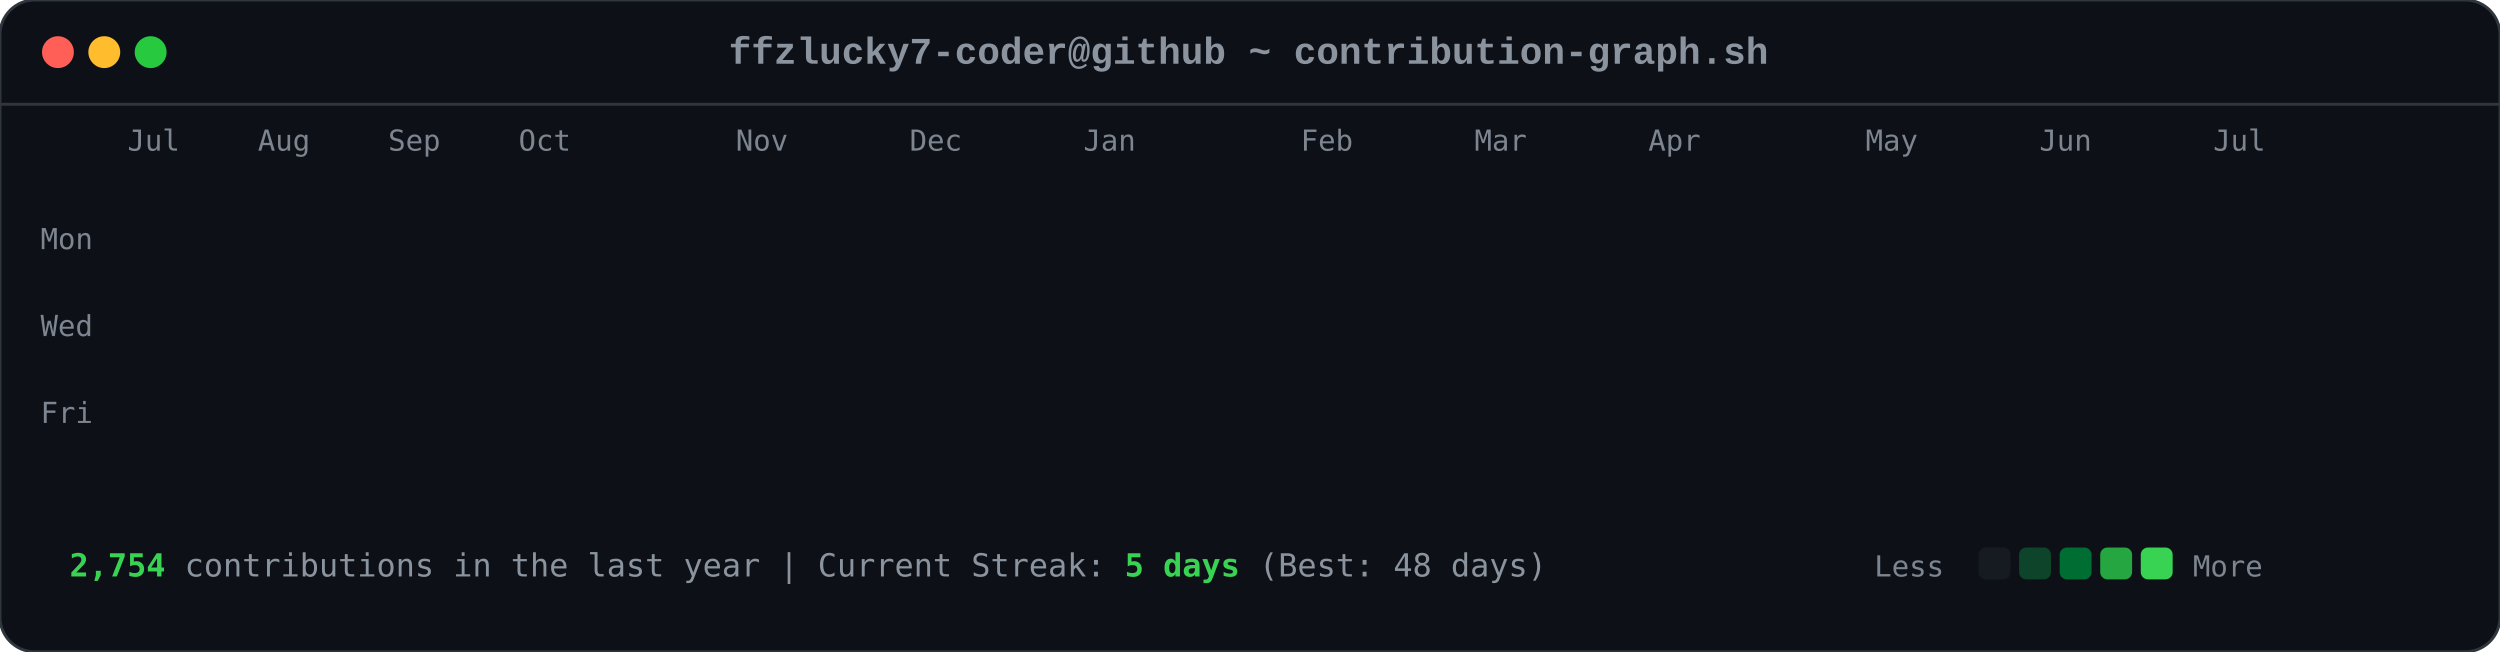
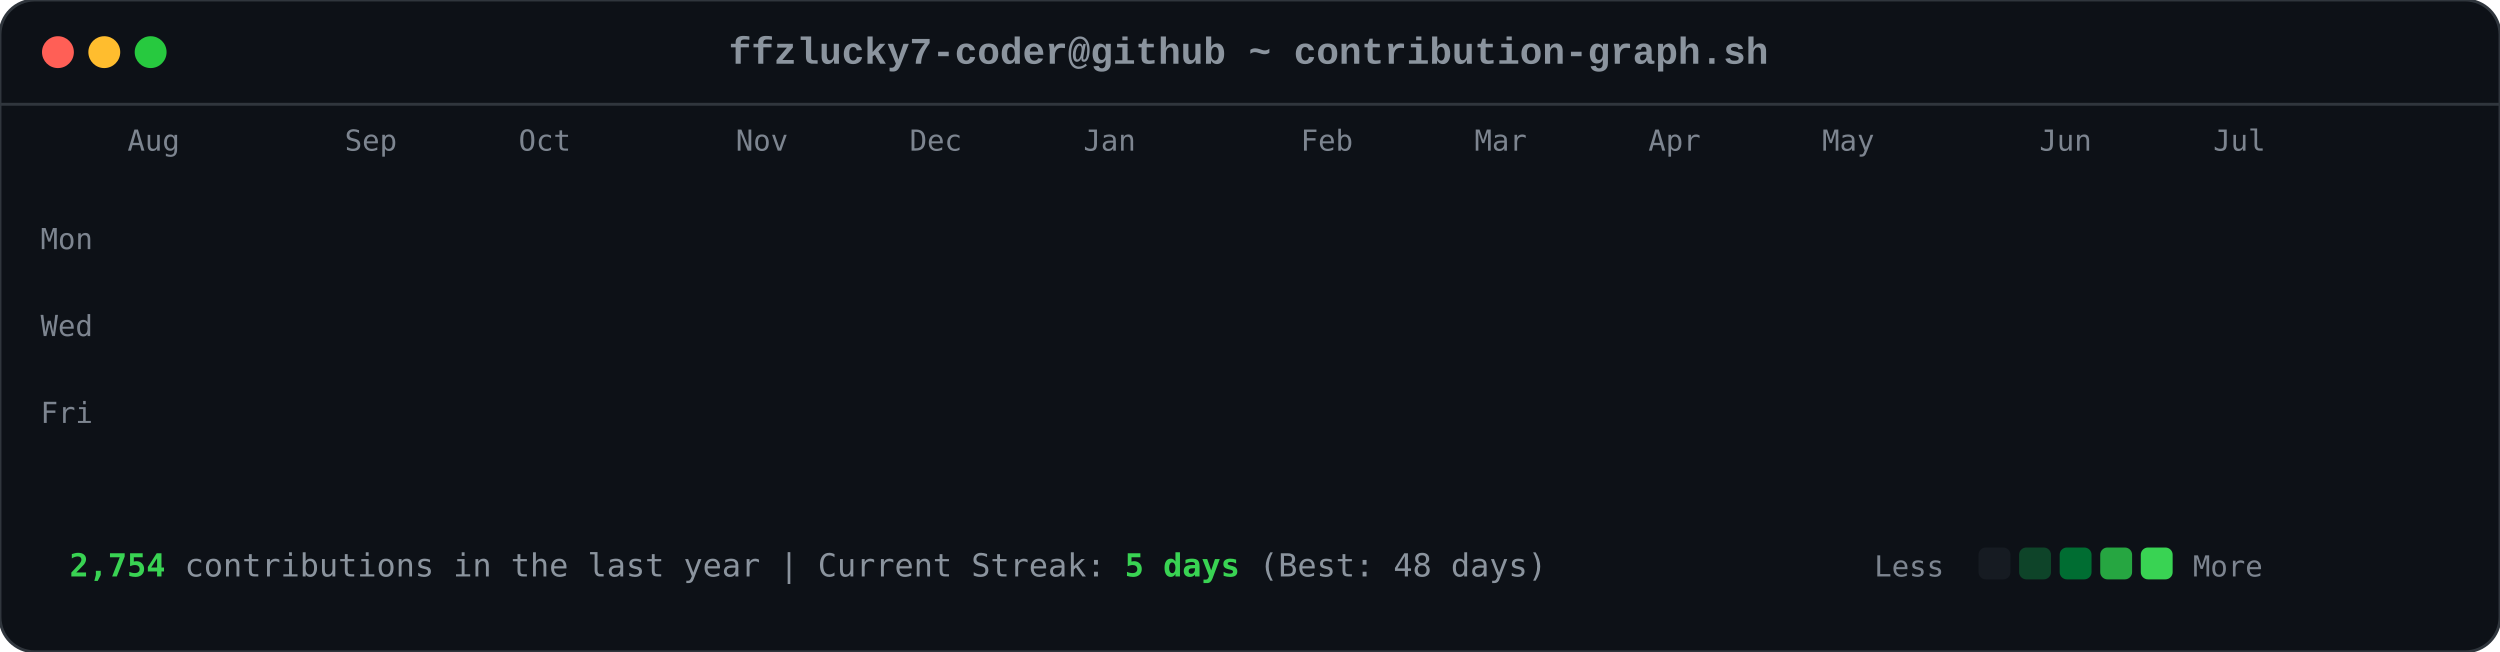
<svg xmlns="http://www.w3.org/2000/svg" viewBox="0 0 863 225" width="863" height="225">
  <style>

        .card-bg { fill: #0d1117; rx: 12px; ry: 12px; stroke: #30363d; stroke-width: 1px; }
        .font-mono { font-family: ui-monospace, SFMono-Regular, Consolas, 'Liberation Mono', Menlo, monospace; }
        .header-title { font-size: 13px; fill: #8b949e; font-weight: 600; }
        .axis-label { font-size: 10px; fill: #7d8590; font-family: ui-monospace, SFMono-Regular, Consolas, monospace; }
        .footer-text { font-size: 11px; fill: #8b949e; font-family: ui-monospace, SFMono-Regular, Consolas, monospace; }
        .stat-highlight { fill: #39d353; font-weight: 700; }
        
        .dot { rx: 6px; ry: 6px; }
        .dot-red { fill: #ff5f56; }
        .dot-yellow { fill: #ffbd2e; }
        .dot-green { fill: #27c93f; }
        
        .day-box {
            rx: 2.5px;
            ry: 2.5px;
            opacity: 0;
            animation: diagReveal 0.6s cubic-bezier(0.16, 1, 0.3, 1) forwards;
        }
        
        @keyframes diagReveal {
            0% { opacity: 0; transform: scale(0.2) translateY(-12px); }
            60% { opacity: 0.8; transform: scale(1.1) translateY(2px); }
            100% { opacity: 1; transform: scale(1) translateY(0); }
        }
    
</style>
  <rect width="863" height="225" class="card-bg" />
  <circle cx="20" cy="18" r="5.5" class="dot dot-red" />
  <circle cx="36" cy="18" r="5.5" class="dot dot-yellow" />
  <circle cx="52" cy="18" r="5.5" class="dot dot-green" />
  <text x="431" y="22" text-anchor="middle" class="font-mono header-title">ffzlucky7-coder@github ~ contribution-graph.sh</text>
  <line x1="0" y1="36" x2="863" y2="36" stroke="#30363d" stroke-width="1" />
-   <text x="44" y="52" class="axis-label">Jul</text>
-   <text x="89" y="52" class="axis-label">Aug</text>
-   <text x="134" y="52" class="axis-label">Sep</text>
+   <text x="44" y="52" class="axis-label">Aug</text>
+   <text x="119" y="52" class="axis-label">Sep</text>
  <text x="179" y="52" class="axis-label">Oct</text>
  <text x="254" y="52" class="axis-label">Nov</text>
  <text x="314" y="52" class="axis-label">Dec</text>
  <text x="374" y="52" class="axis-label">Jan</text>
  <text x="449" y="52" class="axis-label">Feb</text>
  <text x="509" y="52" class="axis-label">Mar</text>
  <text x="569" y="52" class="axis-label">Apr</text>
-   <text x="644" y="52" class="axis-label">May</text>
+   <text x="629" y="52" class="axis-label">May</text>
  <text x="704" y="52" class="axis-label">Jun</text>
  <text x="764" y="52" class="axis-label">Jul</text>
  <text x="14" y="86" class="axis-label">Mon</text>
  <text x="14" y="116" class="axis-label">Wed</text>
  <text x="14" y="146" class="axis-label">Fri</text>
  <rect x="44" y="62" width="11" height="11" fill="#0e4429" class="day-box" style="animation-delay: 0.2s;" />
  <rect x="44" y="77" width="11" height="11" fill="#0e4429" class="day-box" style="animation-delay: 0.24s;" />
  <rect x="44" y="92" width="11" height="11" fill="#39d353" class="day-box" style="animation-delay: 0.28s;" />
  <rect x="44" y="107" width="11" height="11" fill="#0e4429" class="day-box" style="animation-delay: 0.32s;" />
  <rect x="44" y="122" width="11" height="11" fill="#26a641" class="day-box" style="animation-delay: 0.36s;" />
  <rect x="44" y="137" width="11" height="11" fill="#26a641" class="day-box" style="animation-delay: 0.4s;" />
  <rect x="44" y="152" width="11" height="11" fill="#26a641" class="day-box" style="animation-delay: 0.44s;" />
  <rect x="59" y="62" width="11" height="11" fill="#0e4429" class="day-box" style="animation-delay: 0.25s;" />
  <rect x="59" y="77" width="11" height="11" fill="#0e4429" class="day-box" style="animation-delay: 0.29s;" />
  <rect x="59" y="92" width="11" height="11" fill="#006d32" class="day-box" style="animation-delay: 0.33s;" />
  <rect x="59" y="107" width="11" height="11" fill="#161b22" class="day-box" style="animation-delay: 0.37s;" />
  <rect x="59" y="122" width="11" height="11" fill="#39d353" class="day-box" style="animation-delay: 0.41s;" />
  <rect x="59" y="137" width="11" height="11" fill="#69f0a0" class="day-box" style="animation-delay: 0.45s;" />
  <rect x="59" y="152" width="11" height="11" fill="#006d32" class="day-box" style="animation-delay: 0.49s;" />
  <rect x="74" y="62" width="11" height="11" fill="#26a641" class="day-box" style="animation-delay: 0.3s;" />
  <rect x="74" y="77" width="11" height="11" fill="#39d353" class="day-box" style="animation-delay: 0.34s;" />
  <rect x="74" y="92" width="11" height="11" fill="#161b22" class="day-box" style="animation-delay: 0.38s;" />
  <rect x="74" y="107" width="11" height="11" fill="#161b22" class="day-box" style="animation-delay: 0.42s;" />
  <rect x="74" y="122" width="11" height="11" fill="#006d32" class="day-box" style="animation-delay: 0.46s;" />
  <rect x="74" y="137" width="11" height="11" fill="#006d32" class="day-box" style="animation-delay: 0.5s;" />
  <rect x="74" y="152" width="11" height="11" fill="#26a641" class="day-box" style="animation-delay: 0.54s;" />
  <rect x="89" y="62" width="11" height="11" fill="#0e4429" class="day-box" style="animation-delay: 0.35s;" />
  <rect x="89" y="77" width="11" height="11" fill="#006d32" class="day-box" style="animation-delay: 0.39s;" />
  <rect x="89" y="92" width="11" height="11" fill="#39d353" class="day-box" style="animation-delay: 0.43s;" />
  <rect x="89" y="107" width="11" height="11" fill="#0e4429" class="day-box" style="animation-delay: 0.47s;" />
  <rect x="89" y="122" width="11" height="11" fill="#0e4429" class="day-box" style="animation-delay: 0.51s;" />
  <rect x="89" y="137" width="11" height="11" fill="#006d32" class="day-box" style="animation-delay: 0.55s;" />
  <rect x="89" y="152" width="11" height="11" fill="#0e4429" class="day-box" style="animation-delay: 0.59s;" />
  <rect x="104" y="62" width="11" height="11" fill="#006d32" class="day-box" style="animation-delay: 0.4s;" />
  <rect x="104" y="77" width="11" height="11" fill="#69f0a0" class="day-box" style="animation-delay: 0.44s;" />
  <rect x="104" y="92" width="11" height="11" fill="#0e4429" class="day-box" style="animation-delay: 0.48s;" />
  <rect x="104" y="107" width="11" height="11" fill="#161b22" class="day-box" style="animation-delay: 0.52s;" />
  <rect x="104" y="122" width="11" height="11" fill="#0e4429" class="day-box" style="animation-delay: 0.56s;" />
  <rect x="104" y="137" width="11" height="11" fill="#006d32" class="day-box" style="animation-delay: 0.6s;" />
  <rect x="104" y="152" width="11" height="11" fill="#69f0a0" class="day-box" style="animation-delay: 0.64s;" />
  <rect x="119" y="62" width="11" height="11" fill="#0e4429" class="day-box" style="animation-delay: 0.45s;" />
  <rect x="119" y="77" width="11" height="11" fill="#006d32" class="day-box" style="animation-delay: 0.49s;" />
  <rect x="119" y="92" width="11" height="11" fill="#006d32" class="day-box" style="animation-delay: 0.53s;" />
  <rect x="119" y="107" width="11" height="11" fill="#161b22" class="day-box" style="animation-delay: 0.57s;" />
  <rect x="119" y="122" width="11" height="11" fill="#26a641" class="day-box" style="animation-delay: 0.61s;" />
  <rect x="119" y="137" width="11" height="11" fill="#161b22" class="day-box" style="animation-delay: 0.65s;" />
  <rect x="119" y="152" width="11" height="11" fill="#26a641" class="day-box" style="animation-delay: 0.69s;" />
  <rect x="134" y="62" width="11" height="11" fill="#39d353" class="day-box" style="animation-delay: 0.5s;" />
  <rect x="134" y="77" width="11" height="11" fill="#006d32" class="day-box" style="animation-delay: 0.54s;" />
  <rect x="134" y="92" width="11" height="11" fill="#161b22" class="day-box" style="animation-delay: 0.58s;" />
  <rect x="134" y="107" width="11" height="11" fill="#161b22" class="day-box" style="animation-delay: 0.62s;" />
  <rect x="134" y="122" width="11" height="11" fill="#161b22" class="day-box" style="animation-delay: 0.66s;" />
  <rect x="134" y="137" width="11" height="11" fill="#0e4429" class="day-box" style="animation-delay: 0.7s;" />
  <rect x="134" y="152" width="11" height="11" fill="#006d32" class="day-box" style="animation-delay: 0.74s;" />
  <rect x="149" y="62" width="11" height="11" fill="#161b22" class="day-box" style="animation-delay: 0.55s;" />
  <rect x="149" y="77" width="11" height="11" fill="#0e4429" class="day-box" style="animation-delay: 0.59s;" />
  <rect x="149" y="92" width="11" height="11" fill="#161b22" class="day-box" style="animation-delay: 0.63s;" />
  <rect x="149" y="107" width="11" height="11" fill="#26a641" class="day-box" style="animation-delay: 0.67s;" />
  <rect x="149" y="122" width="11" height="11" fill="#161b22" class="day-box" style="animation-delay: 0.71s;" />
  <rect x="149" y="137" width="11" height="11" fill="#161b22" class="day-box" style="animation-delay: 0.75s;" />
  <rect x="149" y="152" width="11" height="11" fill="#26a641" class="day-box" style="animation-delay: 0.79s;" />
  <rect x="164" y="62" width="11" height="11" fill="#26a641" class="day-box" style="animation-delay: 0.6s;" />
  <rect x="164" y="77" width="11" height="11" fill="#26a641" class="day-box" style="animation-delay: 0.64s;" />
  <rect x="164" y="92" width="11" height="11" fill="#0e4429" class="day-box" style="animation-delay: 0.68s;" />
  <rect x="164" y="107" width="11" height="11" fill="#006d32" class="day-box" style="animation-delay: 0.72s;" />
  <rect x="164" y="122" width="11" height="11" fill="#26a641" class="day-box" style="animation-delay: 0.76s;" />
  <rect x="164" y="137" width="11" height="11" fill="#69f0a0" class="day-box" style="animation-delay: 0.8s;" />
  <rect x="164" y="152" width="11" height="11" fill="#006d32" class="day-box" style="animation-delay: 0.84s;" />
  <rect x="179" y="62" width="11" height="11" fill="#0e4429" class="day-box" style="animation-delay: 0.65s;" />
  <rect x="179" y="77" width="11" height="11" fill="#006d32" class="day-box" style="animation-delay: 0.69s;" />
  <rect x="179" y="92" width="11" height="11" fill="#0e4429" class="day-box" style="animation-delay: 0.73s;" />
  <rect x="179" y="107" width="11" height="11" fill="#006d32" class="day-box" style="animation-delay: 0.77s;" />
  <rect x="179" y="122" width="11" height="11" fill="#69f0a0" class="day-box" style="animation-delay: 0.81s;" />
  <rect x="179" y="137" width="11" height="11" fill="#26a641" class="day-box" style="animation-delay: 0.85s;" />
  <rect x="179" y="152" width="11" height="11" fill="#0e4429" class="day-box" style="animation-delay: 0.89s;" />
  <rect x="194" y="62" width="11" height="11" fill="#0e4429" class="day-box" style="animation-delay: 0.7s;" />
  <rect x="194" y="77" width="11" height="11" fill="#69f0a0" class="day-box" style="animation-delay: 0.74s;" />
  <rect x="194" y="92" width="11" height="11" fill="#39d353" class="day-box" style="animation-delay: 0.78s;" />
  <rect x="194" y="107" width="11" height="11" fill="#69f0a0" class="day-box" style="animation-delay: 0.82s;" />
  <rect x="194" y="122" width="11" height="11" fill="#161b22" class="day-box" style="animation-delay: 0.86s;" />
  <rect x="194" y="137" width="11" height="11" fill="#161b22" class="day-box" style="animation-delay: 0.9s;" />
  <rect x="194" y="152" width="11" height="11" fill="#161b22" class="day-box" style="animation-delay: 0.94s;" />
  <rect x="209" y="62" width="11" height="11" fill="#006d32" class="day-box" style="animation-delay: 0.75s;" />
  <rect x="209" y="77" width="11" height="11" fill="#161b22" class="day-box" style="animation-delay: 0.79s;" />
  <rect x="209" y="92" width="11" height="11" fill="#161b22" class="day-box" style="animation-delay: 0.83s;" />
  <rect x="209" y="107" width="11" height="11" fill="#0e4429" class="day-box" style="animation-delay: 0.87s;" />
  <rect x="209" y="122" width="11" height="11" fill="#39d353" class="day-box" style="animation-delay: 0.91s;" />
  <rect x="209" y="137" width="11" height="11" fill="#26a641" class="day-box" style="animation-delay: 0.95s;" />
  <rect x="209" y="152" width="11" height="11" fill="#006d32" class="day-box" style="animation-delay: 0.99s;" />
  <rect x="224" y="62" width="11" height="11" fill="#26a641" class="day-box" style="animation-delay: 0.8s;" />
  <rect x="224" y="77" width="11" height="11" fill="#26a641" class="day-box" style="animation-delay: 0.84s;" />
  <rect x="224" y="92" width="11" height="11" fill="#26a641" class="day-box" style="animation-delay: 0.88s;" />
  <rect x="224" y="107" width="11" height="11" fill="#0e4429" class="day-box" style="animation-delay: 0.92s;" />
  <rect x="224" y="122" width="11" height="11" fill="#69f0a0" class="day-box" style="animation-delay: 0.96s;" />
  <rect x="224" y="137" width="11" height="11" fill="#0e4429" class="day-box" style="animation-delay: 1.0s;" />
  <rect x="224" y="152" width="11" height="11" fill="#26a641" class="day-box" style="animation-delay: 1.04s;" />
  <rect x="239" y="62" width="11" height="11" fill="#161b22" class="day-box" style="animation-delay: 0.85s;" />
  <rect x="239" y="77" width="11" height="11" fill="#26a641" class="day-box" style="animation-delay: 0.89s;" />
  <rect x="239" y="92" width="11" height="11" fill="#0e4429" class="day-box" style="animation-delay: 0.93s;" />
  <rect x="239" y="107" width="11" height="11" fill="#69f0a0" class="day-box" style="animation-delay: 0.97s;" />
  <rect x="239" y="122" width="11" height="11" fill="#26a641" class="day-box" style="animation-delay: 1.01s;" />
  <rect x="239" y="137" width="11" height="11" fill="#006d32" class="day-box" style="animation-delay: 1.05s;" />
  <rect x="239" y="152" width="11" height="11" fill="#006d32" class="day-box" style="animation-delay: 1.09s;" />
  <rect x="254" y="62" width="11" height="11" fill="#161b22" class="day-box" style="animation-delay: 0.9s;" />
  <rect x="254" y="77" width="11" height="11" fill="#0e4429" class="day-box" style="animation-delay: 0.94s;" />
  <rect x="254" y="92" width="11" height="11" fill="#69f0a0" class="day-box" style="animation-delay: 0.98s;" />
  <rect x="254" y="107" width="11" height="11" fill="#26a641" class="day-box" style="animation-delay: 1.02s;" />
  <rect x="254" y="122" width="11" height="11" fill="#161b22" class="day-box" style="animation-delay: 1.06s;" />
  <rect x="254" y="137" width="11" height="11" fill="#0e4429" class="day-box" style="animation-delay: 1.1s;" />
  <rect x="254" y="152" width="11" height="11" fill="#0e4429" class="day-box" style="animation-delay: 1.14s;" />
  <rect x="269" y="62" width="11" height="11" fill="#26a641" class="day-box" style="animation-delay: 0.95s;" />
  <rect x="269" y="77" width="11" height="11" fill="#39d353" class="day-box" style="animation-delay: 0.99s;" />
  <rect x="269" y="92" width="11" height="11" fill="#69f0a0" class="day-box" style="animation-delay: 1.03s;" />
  <rect x="269" y="107" width="11" height="11" fill="#006d32" class="day-box" style="animation-delay: 1.07s;" />
  <rect x="269" y="122" width="11" height="11" fill="#006d32" class="day-box" style="animation-delay: 1.11s;" />
  <rect x="269" y="137" width="11" height="11" fill="#006d32" class="day-box" style="animation-delay: 1.15s;" />
  <rect x="269" y="152" width="11" height="11" fill="#006d32" class="day-box" style="animation-delay: 1.19s;" />
  <rect x="284" y="62" width="11" height="11" fill="#69f0a0" class="day-box" style="animation-delay: 1.0s;" />
  <rect x="284" y="77" width="11" height="11" fill="#39d353" class="day-box" style="animation-delay: 1.04s;" />
  <rect x="284" y="92" width="11" height="11" fill="#0e4429" class="day-box" style="animation-delay: 1.08s;" />
  <rect x="284" y="107" width="11" height="11" fill="#161b22" class="day-box" style="animation-delay: 1.12s;" />
  <rect x="284" y="122" width="11" height="11" fill="#39d353" class="day-box" style="animation-delay: 1.16s;" />
  <rect x="284" y="137" width="11" height="11" fill="#006d32" class="day-box" style="animation-delay: 1.2s;" />
  <rect x="284" y="152" width="11" height="11" fill="#26a641" class="day-box" style="animation-delay: 1.24s;" />
  <rect x="299" y="62" width="11" height="11" fill="#161b22" class="day-box" style="animation-delay: 1.05s;" />
  <rect x="299" y="77" width="11" height="11" fill="#69f0a0" class="day-box" style="animation-delay: 1.09s;" />
  <rect x="299" y="92" width="11" height="11" fill="#161b22" class="day-box" style="animation-delay: 1.13s;" />
  <rect x="299" y="107" width="11" height="11" fill="#161b22" class="day-box" style="animation-delay: 1.17s;" />
  <rect x="299" y="122" width="11" height="11" fill="#39d353" class="day-box" style="animation-delay: 1.21s;" />
  <rect x="299" y="137" width="11" height="11" fill="#69f0a0" class="day-box" style="animation-delay: 1.25s;" />
  <rect x="299" y="152" width="11" height="11" fill="#39d353" class="day-box" style="animation-delay: 1.29s;" />
  <rect x="314" y="62" width="11" height="11" fill="#39d353" class="day-box" style="animation-delay: 1.1s;" />
  <rect x="314" y="77" width="11" height="11" fill="#0e4429" class="day-box" style="animation-delay: 1.14s;" />
  <rect x="314" y="92" width="11" height="11" fill="#39d353" class="day-box" style="animation-delay: 1.18s;" />
  <rect x="314" y="107" width="11" height="11" fill="#39d353" class="day-box" style="animation-delay: 1.22s;" />
  <rect x="314" y="122" width="11" height="11" fill="#26a641" class="day-box" style="animation-delay: 1.26s;" />
  <rect x="314" y="137" width="11" height="11" fill="#39d353" class="day-box" style="animation-delay: 1.3s;" />
  <rect x="314" y="152" width="11" height="11" fill="#26a641" class="day-box" style="animation-delay: 1.34s;" />
  <rect x="329" y="62" width="11" height="11" fill="#161b22" class="day-box" style="animation-delay: 1.15s;" />
  <rect x="329" y="77" width="11" height="11" fill="#69f0a0" class="day-box" style="animation-delay: 1.19s;" />
  <rect x="329" y="92" width="11" height="11" fill="#69f0a0" class="day-box" style="animation-delay: 1.23s;" />
  <rect x="329" y="107" width="11" height="11" fill="#006d32" class="day-box" style="animation-delay: 1.27s;" />
  <rect x="329" y="122" width="11" height="11" fill="#69f0a0" class="day-box" style="animation-delay: 1.31s;" />
  <rect x="329" y="137" width="11" height="11" fill="#26a641" class="day-box" style="animation-delay: 1.35s;" />
  <rect x="329" y="152" width="11" height="11" fill="#006d32" class="day-box" style="animation-delay: 1.39s;" />
  <rect x="344" y="62" width="11" height="11" fill="#0e4429" class="day-box" style="animation-delay: 1.2s;" />
  <rect x="344" y="77" width="11" height="11" fill="#26a641" class="day-box" style="animation-delay: 1.24s;" />
  <rect x="344" y="92" width="11" height="11" fill="#006d32" class="day-box" style="animation-delay: 1.28s;" />
  <rect x="344" y="107" width="11" height="11" fill="#006d32" class="day-box" style="animation-delay: 1.32s;" />
  <rect x="344" y="122" width="11" height="11" fill="#0e4429" class="day-box" style="animation-delay: 1.36s;" />
  <rect x="344" y="137" width="11" height="11" fill="#69f0a0" class="day-box" style="animation-delay: 1.4s;" />
  <rect x="344" y="152" width="11" height="11" fill="#39d353" class="day-box" style="animation-delay: 1.44s;" />
  <rect x="359" y="62" width="11" height="11" fill="#006d32" class="day-box" style="animation-delay: 1.25s;" />
  <rect x="359" y="77" width="11" height="11" fill="#006d32" class="day-box" style="animation-delay: 1.29s;" />
  <rect x="359" y="92" width="11" height="11" fill="#39d353" class="day-box" style="animation-delay: 1.33s;" />
  <rect x="359" y="107" width="11" height="11" fill="#006d32" class="day-box" style="animation-delay: 1.37s;" />
  <rect x="359" y="122" width="11" height="11" fill="#69f0a0" class="day-box" style="animation-delay: 1.41s;" />
  <rect x="359" y="137" width="11" height="11" fill="#006d32" class="day-box" style="animation-delay: 1.45s;" />
  <rect x="359" y="152" width="11" height="11" fill="#0e4429" class="day-box" style="animation-delay: 1.49s;" />
  <rect x="374" y="62" width="11" height="11" fill="#39d353" class="day-box" style="animation-delay: 1.3s;" />
  <rect x="374" y="77" width="11" height="11" fill="#26a641" class="day-box" style="animation-delay: 1.34s;" />
  <rect x="374" y="92" width="11" height="11" fill="#006d32" class="day-box" style="animation-delay: 1.38s;" />
  <rect x="374" y="107" width="11" height="11" fill="#26a641" class="day-box" style="animation-delay: 1.42s;" />
  <rect x="374" y="122" width="11" height="11" fill="#161b22" class="day-box" style="animation-delay: 1.46s;" />
  <rect x="374" y="137" width="11" height="11" fill="#161b22" class="day-box" style="animation-delay: 1.5s;" />
  <rect x="374" y="152" width="11" height="11" fill="#161b22" class="day-box" style="animation-delay: 1.54s;" />
  <rect x="389" y="62" width="11" height="11" fill="#006d32" class="day-box" style="animation-delay: 1.35s;" />
  <rect x="389" y="77" width="11" height="11" fill="#006d32" class="day-box" style="animation-delay: 1.39s;" />
  <rect x="389" y="92" width="11" height="11" fill="#39d353" class="day-box" style="animation-delay: 1.43s;" />
  <rect x="389" y="107" width="11" height="11" fill="#161b22" class="day-box" style="animation-delay: 1.47s;" />
  <rect x="389" y="122" width="11" height="11" fill="#161b22" class="day-box" style="animation-delay: 1.51s;" />
  <rect x="389" y="137" width="11" height="11" fill="#26a641" class="day-box" style="animation-delay: 1.55s;" />
  <rect x="389" y="152" width="11" height="11" fill="#161b22" class="day-box" style="animation-delay: 1.59s;" />
  <rect x="404" y="62" width="11" height="11" fill="#39d353" class="day-box" style="animation-delay: 1.4s;" />
  <rect x="404" y="77" width="11" height="11" fill="#39d353" class="day-box" style="animation-delay: 1.44s;" />
  <rect x="404" y="92" width="11" height="11" fill="#26a641" class="day-box" style="animation-delay: 1.48s;" />
  <rect x="404" y="107" width="11" height="11" fill="#0e4429" class="day-box" style="animation-delay: 1.52s;" />
  <rect x="404" y="122" width="11" height="11" fill="#006d32" class="day-box" style="animation-delay: 1.56s;" />
  <rect x="404" y="137" width="11" height="11" fill="#006d32" class="day-box" style="animation-delay: 1.6s;" />
  <rect x="404" y="152" width="11" height="11" fill="#0e4429" class="day-box" style="animation-delay: 1.64s;" />
  <rect x="419" y="62" width="11" height="11" fill="#006d32" class="day-box" style="animation-delay: 1.45s;" />
  <rect x="419" y="77" width="11" height="11" fill="#006d32" class="day-box" style="animation-delay: 1.49s;" />
  <rect x="419" y="92" width="11" height="11" fill="#161b22" class="day-box" style="animation-delay: 1.53s;" />
  <rect x="419" y="107" width="11" height="11" fill="#006d32" class="day-box" style="animation-delay: 1.57s;" />
  <rect x="419" y="122" width="11" height="11" fill="#161b22" class="day-box" style="animation-delay: 1.61s;" />
  <rect x="419" y="137" width="11" height="11" fill="#006d32" class="day-box" style="animation-delay: 1.65s;" />
  <rect x="419" y="152" width="11" height="11" fill="#26a641" class="day-box" style="animation-delay: 1.69s;" />
  <rect x="434" y="62" width="11" height="11" fill="#006d32" class="day-box" style="animation-delay: 1.5s;" />
  <rect x="434" y="77" width="11" height="11" fill="#006d32" class="day-box" style="animation-delay: 1.54s;" />
  <rect x="434" y="92" width="11" height="11" fill="#39d353" class="day-box" style="animation-delay: 1.58s;" />
  <rect x="434" y="107" width="11" height="11" fill="#161b22" class="day-box" style="animation-delay: 1.62s;" />
  <rect x="434" y="122" width="11" height="11" fill="#69f0a0" class="day-box" style="animation-delay: 1.66s;" />
  <rect x="434" y="137" width="11" height="11" fill="#006d32" class="day-box" style="animation-delay: 1.7s;" />
  <rect x="434" y="152" width="11" height="11" fill="#006d32" class="day-box" style="animation-delay: 1.74s;" />
  <rect x="449" y="62" width="11" height="11" fill="#006d32" class="day-box" style="animation-delay: 1.55s;" />
  <rect x="449" y="77" width="11" height="11" fill="#69f0a0" class="day-box" style="animation-delay: 1.59s;" />
  <rect x="449" y="92" width="11" height="11" fill="#0e4429" class="day-box" style="animation-delay: 1.63s;" />
  <rect x="449" y="107" width="11" height="11" fill="#0e4429" class="day-box" style="animation-delay: 1.67s;" />
  <rect x="449" y="122" width="11" height="11" fill="#0e4429" class="day-box" style="animation-delay: 1.71s;" />
  <rect x="449" y="137" width="11" height="11" fill="#69f0a0" class="day-box" style="animation-delay: 1.75s;" />
  <rect x="449" y="152" width="11" height="11" fill="#161b22" class="day-box" style="animation-delay: 1.79s;" />
  <rect x="464" y="62" width="11" height="11" fill="#006d32" class="day-box" style="animation-delay: 1.6s;" />
  <rect x="464" y="77" width="11" height="11" fill="#26a641" class="day-box" style="animation-delay: 1.64s;" />
  <rect x="464" y="92" width="11" height="11" fill="#006d32" class="day-box" style="animation-delay: 1.68s;" />
  <rect x="464" y="107" width="11" height="11" fill="#26a641" class="day-box" style="animation-delay: 1.72s;" />
  <rect x="464" y="122" width="11" height="11" fill="#0e4429" class="day-box" style="animation-delay: 1.76s;" />
  <rect x="464" y="137" width="11" height="11" fill="#0e4429" class="day-box" style="animation-delay: 1.8s;" />
  <rect x="464" y="152" width="11" height="11" fill="#69f0a0" class="day-box" style="animation-delay: 1.84s;" />
  <rect x="479" y="62" width="11" height="11" fill="#26a641" class="day-box" style="animation-delay: 1.65s;" />
  <rect x="479" y="77" width="11" height="11" fill="#39d353" class="day-box" style="animation-delay: 1.69s;" />
  <rect x="479" y="92" width="11" height="11" fill="#39d353" class="day-box" style="animation-delay: 1.73s;" />
  <rect x="479" y="107" width="11" height="11" fill="#26a641" class="day-box" style="animation-delay: 1.77s;" />
  <rect x="479" y="122" width="11" height="11" fill="#006d32" class="day-box" style="animation-delay: 1.81s;" />
  <rect x="479" y="137" width="11" height="11" fill="#26a641" class="day-box" style="animation-delay: 1.85s;" />
  <rect x="479" y="152" width="11" height="11" fill="#161b22" class="day-box" style="animation-delay: 1.89s;" />
  <rect x="494" y="62" width="11" height="11" fill="#161b22" class="day-box" style="animation-delay: 1.7s;" />
  <rect x="494" y="77" width="11" height="11" fill="#69f0a0" class="day-box" style="animation-delay: 1.74s;" />
  <rect x="494" y="92" width="11" height="11" fill="#006d32" class="day-box" style="animation-delay: 1.78s;" />
  <rect x="494" y="107" width="11" height="11" fill="#69f0a0" class="day-box" style="animation-delay: 1.82s;" />
  <rect x="494" y="122" width="11" height="11" fill="#39d353" class="day-box" style="animation-delay: 1.86s;" />
  <rect x="494" y="137" width="11" height="11" fill="#006d32" class="day-box" style="animation-delay: 1.9s;" />
  <rect x="494" y="152" width="11" height="11" fill="#006d32" class="day-box" style="animation-delay: 1.94s;" />
  <rect x="509" y="62" width="11" height="11" fill="#26a641" class="day-box" style="animation-delay: 1.75s;" />
  <rect x="509" y="77" width="11" height="11" fill="#39d353" class="day-box" style="animation-delay: 1.79s;" />
  <rect x="509" y="92" width="11" height="11" fill="#006d32" class="day-box" style="animation-delay: 1.83s;" />
  <rect x="509" y="107" width="11" height="11" fill="#39d353" class="day-box" style="animation-delay: 1.87s;" />
  <rect x="509" y="122" width="11" height="11" fill="#26a641" class="day-box" style="animation-delay: 1.91s;" />
  <rect x="509" y="137" width="11" height="11" fill="#26a641" class="day-box" style="animation-delay: 1.95s;" />
  <rect x="509" y="152" width="11" height="11" fill="#006d32" class="day-box" style="animation-delay: 1.99s;" />
  <rect x="524" y="62" width="11" height="11" fill="#006d32" class="day-box" style="animation-delay: 1.8s;" />
  <rect x="524" y="77" width="11" height="11" fill="#006d32" class="day-box" style="animation-delay: 1.84s;" />
  <rect x="524" y="92" width="11" height="11" fill="#26a641" class="day-box" style="animation-delay: 1.88s;" />
  <rect x="524" y="107" width="11" height="11" fill="#006d32" class="day-box" style="animation-delay: 1.92s;" />
  <rect x="524" y="122" width="11" height="11" fill="#006d32" class="day-box" style="animation-delay: 1.96s;" />
  <rect x="524" y="137" width="11" height="11" fill="#0e4429" class="day-box" style="animation-delay: 2.0s;" />
  <rect x="524" y="152" width="11" height="11" fill="#26a641" class="day-box" style="animation-delay: 2.04s;" />
  <rect x="539" y="62" width="11" height="11" fill="#26a641" class="day-box" style="animation-delay: 1.85s;" />
  <rect x="539" y="77" width="11" height="11" fill="#69f0a0" class="day-box" style="animation-delay: 1.89s;" />
  <rect x="539" y="92" width="11" height="11" fill="#161b22" class="day-box" style="animation-delay: 1.93s;" />
  <rect x="539" y="107" width="11" height="11" fill="#161b22" class="day-box" style="animation-delay: 1.97s;" />
  <rect x="539" y="122" width="11" height="11" fill="#006d32" class="day-box" style="animation-delay: 2.01s;" />
  <rect x="539" y="137" width="11" height="11" fill="#26a641" class="day-box" style="animation-delay: 2.05s;" />
  <rect x="539" y="152" width="11" height="11" fill="#0e4429" class="day-box" style="animation-delay: 2.09s;" />
  <rect x="554" y="62" width="11" height="11" fill="#0e4429" class="day-box" style="animation-delay: 1.9s;" />
  <rect x="554" y="77" width="11" height="11" fill="#0e4429" class="day-box" style="animation-delay: 1.94s;" />
  <rect x="554" y="92" width="11" height="11" fill="#006d32" class="day-box" style="animation-delay: 1.98s;" />
  <rect x="554" y="107" width="11" height="11" fill="#161b22" class="day-box" style="animation-delay: 2.02s;" />
  <rect x="554" y="122" width="11" height="11" fill="#39d353" class="day-box" style="animation-delay: 2.06s;" />
  <rect x="554" y="137" width="11" height="11" fill="#161b22" class="day-box" style="animation-delay: 2.1s;" />
  <rect x="554" y="152" width="11" height="11" fill="#0e4429" class="day-box" style="animation-delay: 2.14s;" />
  <rect x="569" y="62" width="11" height="11" fill="#39d353" class="day-box" style="animation-delay: 1.95s;" />
  <rect x="569" y="77" width="11" height="11" fill="#006d32" class="day-box" style="animation-delay: 1.99s;" />
  <rect x="569" y="92" width="11" height="11" fill="#39d353" class="day-box" style="animation-delay: 2.03s;" />
  <rect x="569" y="107" width="11" height="11" fill="#006d32" class="day-box" style="animation-delay: 2.07s;" />
  <rect x="569" y="122" width="11" height="11" fill="#26a641" class="day-box" style="animation-delay: 2.11s;" />
  <rect x="569" y="137" width="11" height="11" fill="#26a641" class="day-box" style="animation-delay: 2.15s;" />
  <rect x="569" y="152" width="11" height="11" fill="#161b22" class="day-box" style="animation-delay: 2.19s;" />
  <rect x="584" y="62" width="11" height="11" fill="#006d32" class="day-box" style="animation-delay: 2.0s;" />
  <rect x="584" y="77" width="11" height="11" fill="#0e4429" class="day-box" style="animation-delay: 2.04s;" />
  <rect x="584" y="92" width="11" height="11" fill="#006d32" class="day-box" style="animation-delay: 2.08s;" />
  <rect x="584" y="107" width="11" height="11" fill="#006d32" class="day-box" style="animation-delay: 2.12s;" />
  <rect x="584" y="122" width="11" height="11" fill="#006d32" class="day-box" style="animation-delay: 2.16s;" />
  <rect x="584" y="137" width="11" height="11" fill="#161b22" class="day-box" style="animation-delay: 2.2s;" />
  <rect x="584" y="152" width="11" height="11" fill="#26a641" class="day-box" style="animation-delay: 2.24s;" />
  <rect x="599" y="62" width="11" height="11" fill="#26a641" class="day-box" style="animation-delay: 2.05s;" />
  <rect x="599" y="77" width="11" height="11" fill="#161b22" class="day-box" style="animation-delay: 2.09s;" />
  <rect x="599" y="92" width="11" height="11" fill="#161b22" class="day-box" style="animation-delay: 2.13s;" />
  <rect x="599" y="107" width="11" height="11" fill="#0e4429" class="day-box" style="animation-delay: 2.17s;" />
  <rect x="599" y="122" width="11" height="11" fill="#39d353" class="day-box" style="animation-delay: 2.21s;" />
  <rect x="599" y="137" width="11" height="11" fill="#006d32" class="day-box" style="animation-delay: 2.25s;" />
  <rect x="599" y="152" width="11" height="11" fill="#69f0a0" class="day-box" style="animation-delay: 2.29s;" />
  <rect x="614" y="62" width="11" height="11" fill="#26a641" class="day-box" style="animation-delay: 2.1s;" />
  <rect x="614" y="77" width="11" height="11" fill="#26a641" class="day-box" style="animation-delay: 2.14s;" />
  <rect x="614" y="92" width="11" height="11" fill="#69f0a0" class="day-box" style="animation-delay: 2.18s;" />
  <rect x="614" y="107" width="11" height="11" fill="#161b22" class="day-box" style="animation-delay: 2.22s;" />
  <rect x="614" y="122" width="11" height="11" fill="#006d32" class="day-box" style="animation-delay: 2.26s;" />
  <rect x="614" y="137" width="11" height="11" fill="#0e4429" class="day-box" style="animation-delay: 2.3s;" />
  <rect x="614" y="152" width="11" height="11" fill="#161b22" class="day-box" style="animation-delay: 2.34s;" />
  <rect x="629" y="62" width="11" height="11" fill="#26a641" class="day-box" style="animation-delay: 2.15s;" />
  <rect x="629" y="77" width="11" height="11" fill="#161b22" class="day-box" style="animation-delay: 2.19s;" />
  <rect x="629" y="92" width="11" height="11" fill="#006d32" class="day-box" style="animation-delay: 2.23s;" />
  <rect x="629" y="107" width="11" height="11" fill="#39d353" class="day-box" style="animation-delay: 2.27s;" />
  <rect x="629" y="122" width="11" height="11" fill="#006d32" class="day-box" style="animation-delay: 2.31s;" />
  <rect x="629" y="137" width="11" height="11" fill="#26a641" class="day-box" style="animation-delay: 2.35s;" />
  <rect x="629" y="152" width="11" height="11" fill="#006d32" class="day-box" style="animation-delay: 2.39s;" />
  <rect x="644" y="62" width="11" height="11" fill="#161b22" class="day-box" style="animation-delay: 2.2s;" />
  <rect x="644" y="77" width="11" height="11" fill="#26a641" class="day-box" style="animation-delay: 2.24s;" />
  <rect x="644" y="92" width="11" height="11" fill="#26a641" class="day-box" style="animation-delay: 2.28s;" />
  <rect x="644" y="107" width="11" height="11" fill="#26a641" class="day-box" style="animation-delay: 2.32s;" />
  <rect x="644" y="122" width="11" height="11" fill="#39d353" class="day-box" style="animation-delay: 2.36s;" />
  <rect x="644" y="137" width="11" height="11" fill="#0e4429" class="day-box" style="animation-delay: 2.4s;" />
  <rect x="644" y="152" width="11" height="11" fill="#26a641" class="day-box" style="animation-delay: 2.44s;" />
  <rect x="659" y="62" width="11" height="11" fill="#26a641" class="day-box" style="animation-delay: 2.25s;" />
  <rect x="659" y="77" width="11" height="11" fill="#006d32" class="day-box" style="animation-delay: 2.29s;" />
  <rect x="659" y="92" width="11" height="11" fill="#0e4429" class="day-box" style="animation-delay: 2.33s;" />
  <rect x="659" y="107" width="11" height="11" fill="#0e4429" class="day-box" style="animation-delay: 2.37s;" />
  <rect x="659" y="122" width="11" height="11" fill="#26a641" class="day-box" style="animation-delay: 2.41s;" />
  <rect x="659" y="137" width="11" height="11" fill="#006d32" class="day-box" style="animation-delay: 2.45s;" />
  <rect x="659" y="152" width="11" height="11" fill="#26a641" class="day-box" style="animation-delay: 2.49s;" />
  <rect x="674" y="62" width="11" height="11" fill="#26a641" class="day-box" style="animation-delay: 2.3s;" />
  <rect x="674" y="77" width="11" height="11" fill="#161b22" class="day-box" style="animation-delay: 2.34s;" />
  <rect x="674" y="92" width="11" height="11" fill="#39d353" class="day-box" style="animation-delay: 2.38s;" />
  <rect x="674" y="107" width="11" height="11" fill="#39d353" class="day-box" style="animation-delay: 2.42s;" />
  <rect x="674" y="122" width="11" height="11" fill="#161b22" class="day-box" style="animation-delay: 2.46s;" />
  <rect x="674" y="137" width="11" height="11" fill="#006d32" class="day-box" style="animation-delay: 2.5s;" />
  <rect x="674" y="152" width="11" height="11" fill="#161b22" class="day-box" style="animation-delay: 2.54s;" />
  <rect x="689" y="62" width="11" height="11" fill="#006d32" class="day-box" style="animation-delay: 2.35s;" />
  <rect x="689" y="77" width="11" height="11" fill="#26a641" class="day-box" style="animation-delay: 2.39s;" />
  <rect x="689" y="92" width="11" height="11" fill="#161b22" class="day-box" style="animation-delay: 2.43s;" />
  <rect x="689" y="107" width="11" height="11" fill="#161b22" class="day-box" style="animation-delay: 2.47s;" />
  <rect x="689" y="122" width="11" height="11" fill="#161b22" class="day-box" style="animation-delay: 2.51s;" />
  <rect x="689" y="137" width="11" height="11" fill="#006d32" class="day-box" style="animation-delay: 2.55s;" />
  <rect x="689" y="152" width="11" height="11" fill="#26a641" class="day-box" style="animation-delay: 2.59s;" />
  <rect x="704" y="62" width="11" height="11" fill="#26a641" class="day-box" style="animation-delay: 2.4s;" />
  <rect x="704" y="77" width="11" height="11" fill="#0e4429" class="day-box" style="animation-delay: 2.44s;" />
  <rect x="704" y="92" width="11" height="11" fill="#161b22" class="day-box" style="animation-delay: 2.48s;" />
  <rect x="704" y="107" width="11" height="11" fill="#161b22" class="day-box" style="animation-delay: 2.52s;" />
  <rect x="704" y="122" width="11" height="11" fill="#26a641" class="day-box" style="animation-delay: 2.56s;" />
  <rect x="704" y="137" width="11" height="11" fill="#0e4429" class="day-box" style="animation-delay: 2.6s;" />
  <rect x="704" y="152" width="11" height="11" fill="#39d353" class="day-box" style="animation-delay: 2.64s;" />
  <rect x="719" y="62" width="11" height="11" fill="#26a641" class="day-box" style="animation-delay: 2.45s;" />
  <rect x="719" y="77" width="11" height="11" fill="#161b22" class="day-box" style="animation-delay: 2.49s;" />
  <rect x="719" y="92" width="11" height="11" fill="#161b22" class="day-box" style="animation-delay: 2.53s;" />
  <rect x="719" y="107" width="11" height="11" fill="#161b22" class="day-box" style="animation-delay: 2.57s;" />
  <rect x="719" y="122" width="11" height="11" fill="#006d32" class="day-box" style="animation-delay: 2.61s;" />
  <rect x="719" y="137" width="11" height="11" fill="#161b22" class="day-box" style="animation-delay: 2.65s;" />
  <rect x="719" y="152" width="11" height="11" fill="#0e4429" class="day-box" style="animation-delay: 2.69s;" />
  <rect x="734" y="62" width="11" height="11" fill="#161b22" class="day-box" style="animation-delay: 2.5s;" />
  <rect x="734" y="77" width="11" height="11" fill="#006d32" class="day-box" style="animation-delay: 2.54s;" />
  <rect x="734" y="92" width="11" height="11" fill="#26a641" class="day-box" style="animation-delay: 2.58s;" />
  <rect x="734" y="107" width="11" height="11" fill="#26a641" class="day-box" style="animation-delay: 2.62s;" />
  <rect x="734" y="122" width="11" height="11" fill="#39d353" class="day-box" style="animation-delay: 2.66s;" />
  <rect x="734" y="137" width="11" height="11" fill="#006d32" class="day-box" style="animation-delay: 2.7s;" />
  <rect x="734" y="152" width="11" height="11" fill="#26a641" class="day-box" style="animation-delay: 2.74s;" />
  <rect x="749" y="62" width="11" height="11" fill="#0e4429" class="day-box" style="animation-delay: 2.55s;" />
  <rect x="749" y="77" width="11" height="11" fill="#006d32" class="day-box" style="animation-delay: 2.59s;" />
  <rect x="749" y="92" width="11" height="11" fill="#26a641" class="day-box" style="animation-delay: 2.63s;" />
  <rect x="749" y="107" width="11" height="11" fill="#0e4429" class="day-box" style="animation-delay: 2.67s;" />
  <rect x="749" y="122" width="11" height="11" fill="#161b22" class="day-box" style="animation-delay: 2.71s;" />
  <rect x="749" y="137" width="11" height="11" fill="#0e4429" class="day-box" style="animation-delay: 2.75s;" />
  <rect x="749" y="152" width="11" height="11" fill="#161b22" class="day-box" style="animation-delay: 2.79s;" />
  <rect x="764" y="62" width="11" height="11" fill="#161b22" class="day-box" style="animation-delay: 2.6s;" />
  <rect x="764" y="77" width="11" height="11" fill="#69f0a0" class="day-box" style="animation-delay: 2.64s;" />
  <rect x="764" y="92" width="11" height="11" fill="#006d32" class="day-box" style="animation-delay: 2.68s;" />
  <rect x="764" y="107" width="11" height="11" fill="#161b22" class="day-box" style="animation-delay: 2.72s;" />
  <rect x="764" y="122" width="11" height="11" fill="#006d32" class="day-box" style="animation-delay: 2.76s;" />
  <rect x="764" y="137" width="11" height="11" fill="#69f0a0" class="day-box" style="animation-delay: 2.8s;" />
  <rect x="764" y="152" width="11" height="11" fill="#39d353" class="day-box" style="animation-delay: 2.84s;" />
  <rect x="779" y="62" width="11" height="11" fill="#26a641" class="day-box" style="animation-delay: 2.65s;" />
  <rect x="779" y="77" width="11" height="11" fill="#161b22" class="day-box" style="animation-delay: 2.69s;" />
  <rect x="779" y="92" width="11" height="11" fill="#39d353" class="day-box" style="animation-delay: 2.73s;" />
  <rect x="779" y="107" width="11" height="11" fill="#006d32" class="day-box" style="animation-delay: 2.77s;" />
  <rect x="779" y="122" width="11" height="11" fill="#0e4429" class="day-box" style="animation-delay: 2.81s;" />
  <rect x="779" y="137" width="11" height="11" fill="#26a641" class="day-box" style="animation-delay: 2.85s;" />
  <rect x="779" y="152" width="11" height="11" fill="#69f0a0" class="day-box" style="animation-delay: 2.89s;" />
  <rect x="794" y="62" width="11" height="11" fill="#006d32" class="day-box" style="animation-delay: 2.7s;" />
  <rect x="794" y="77" width="11" height="11" fill="#0e4429" class="day-box" style="animation-delay: 2.74s;" />
  <rect x="794" y="92" width="11" height="11" fill="#006d32" class="day-box" style="animation-delay: 2.78s;" />
  <rect x="794" y="107" width="11" height="11" fill="#26a641" class="day-box" style="animation-delay: 2.82s;" />
  <rect x="794" y="122" width="11" height="11" fill="#69f0a0" class="day-box" style="animation-delay: 2.86s;" />
  <rect x="794" y="137" width="11" height="11" fill="#39d353" class="day-box" style="animation-delay: 2.9s;" />
  <rect x="794" y="152" width="11" height="11" fill="#161b22" class="day-box" style="animation-delay: 2.94s;" />
  <rect x="809" y="62" width="11" height="11" fill="#39d353" class="day-box" style="animation-delay: 2.75s;" />
  <rect x="809" y="77" width="11" height="11" fill="#0e4429" class="day-box" style="animation-delay: 2.79s;" />
  <rect x="809" y="92" width="11" height="11" fill="#161b22" class="day-box" style="animation-delay: 2.83s;" />
  <rect x="809" y="107" width="11" height="11" fill="#69f0a0" class="day-box" style="animation-delay: 2.87s;" />
  <rect x="809" y="122" width="11" height="11" fill="#006d32" class="day-box" style="animation-delay: 2.91s;" />
  <rect x="809" y="137" width="11" height="11" fill="#006d32" class="day-box" style="animation-delay: 2.95s;" />
  <rect x="809" y="152" width="11" height="11" fill="#39d353" class="day-box" style="animation-delay: 2.99s;" />
  <rect x="824" y="62" width="11" height="11" fill="#006d32" class="day-box" style="animation-delay: 2.8s;" />
  <text x="24" y="199" class="footer-text">
    <tspan class="stat-highlight">2,754</tspan> contributions in the last year | 
Current Streak: <tspan class="stat-highlight">5 days</tspan> (Best: 48 days)
</text>
  <text x="647" y="199" class="axis-label">Less</text>
  <rect x="683" y="189" width="11" height="11" fill="#161b22" rx="2.5" ry="2.5" />
  <rect x="697" y="189" width="11" height="11" fill="#0e4429" rx="2.5" ry="2.5" />
  <rect x="711" y="189" width="11" height="11" fill="#006d32" rx="2.5" ry="2.5" />
  <rect x="725" y="189" width="11" height="11" fill="#26a641" rx="2.5" ry="2.5" />
  <rect x="739" y="189" width="11" height="11" fill="#39d353" rx="2.5" ry="2.5" />
  <text x="757" y="199" class="axis-label">More</text>
</svg>
